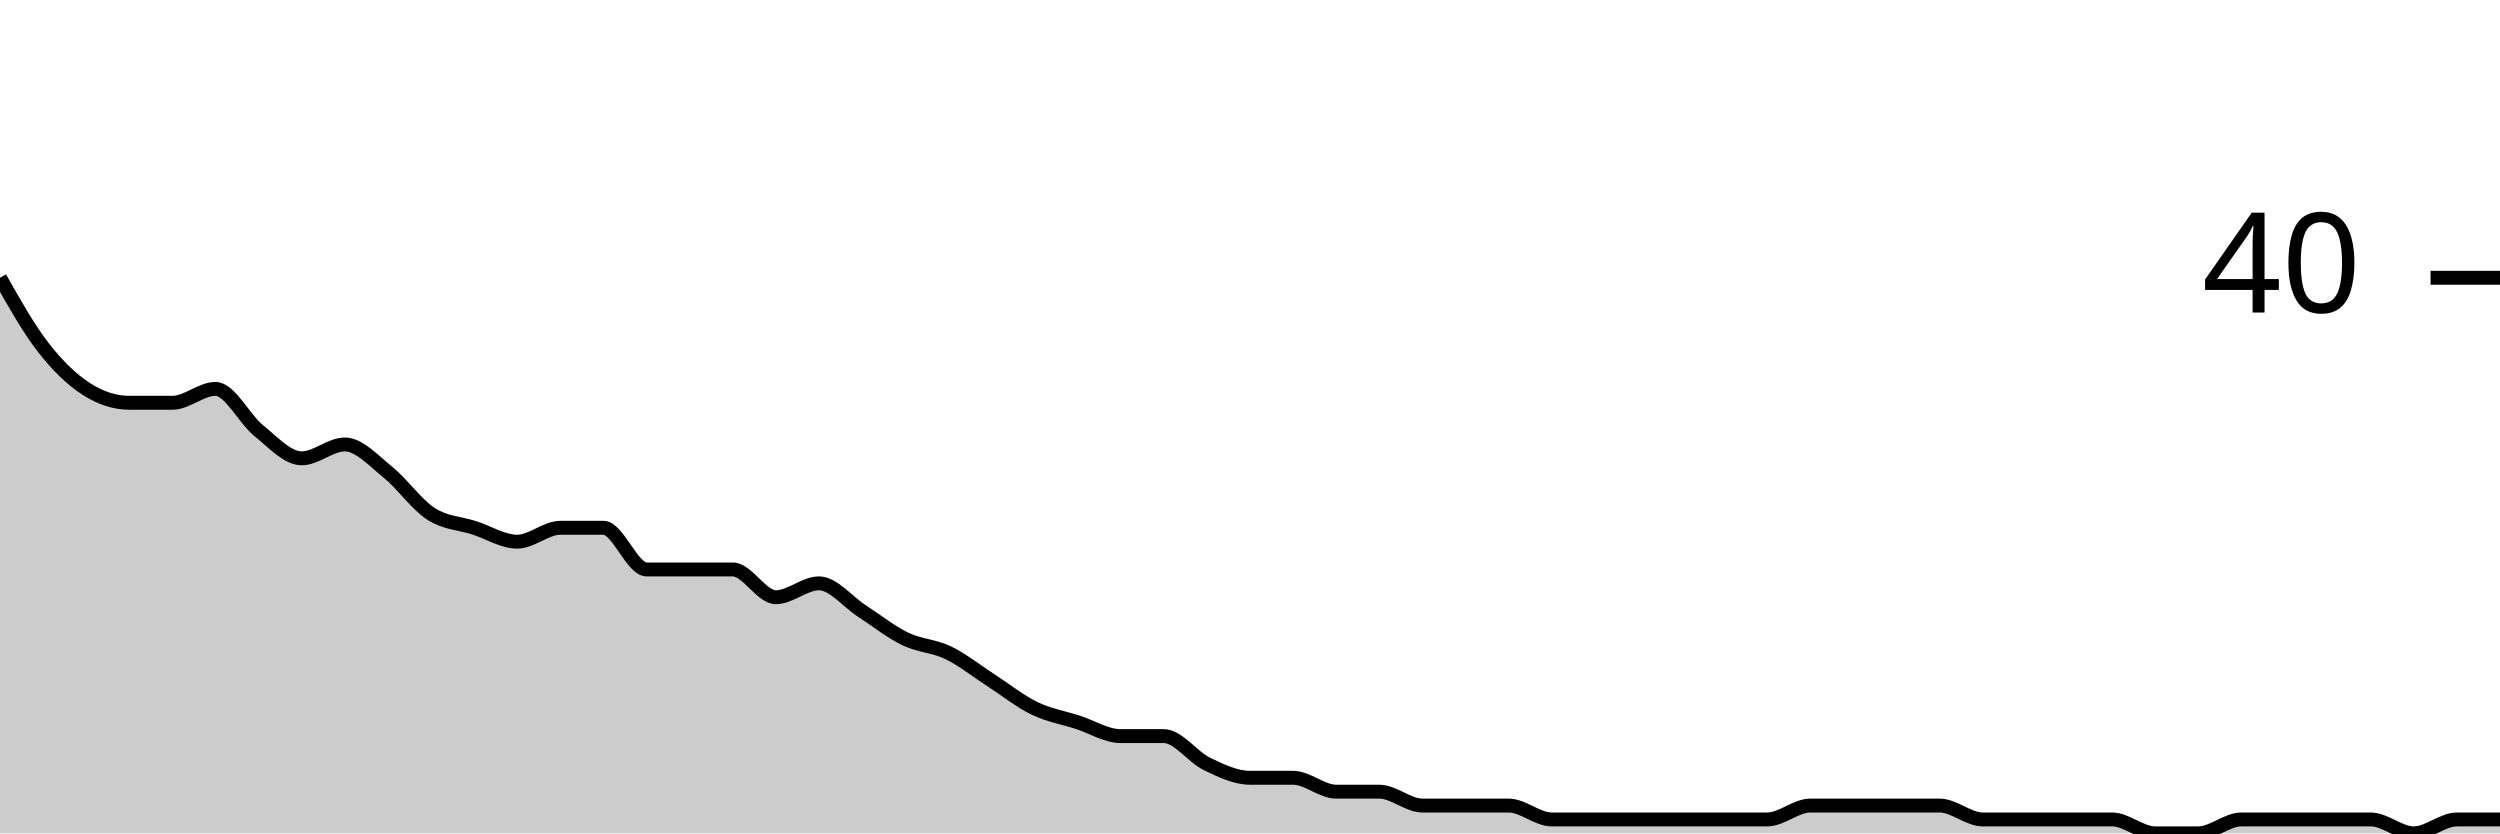
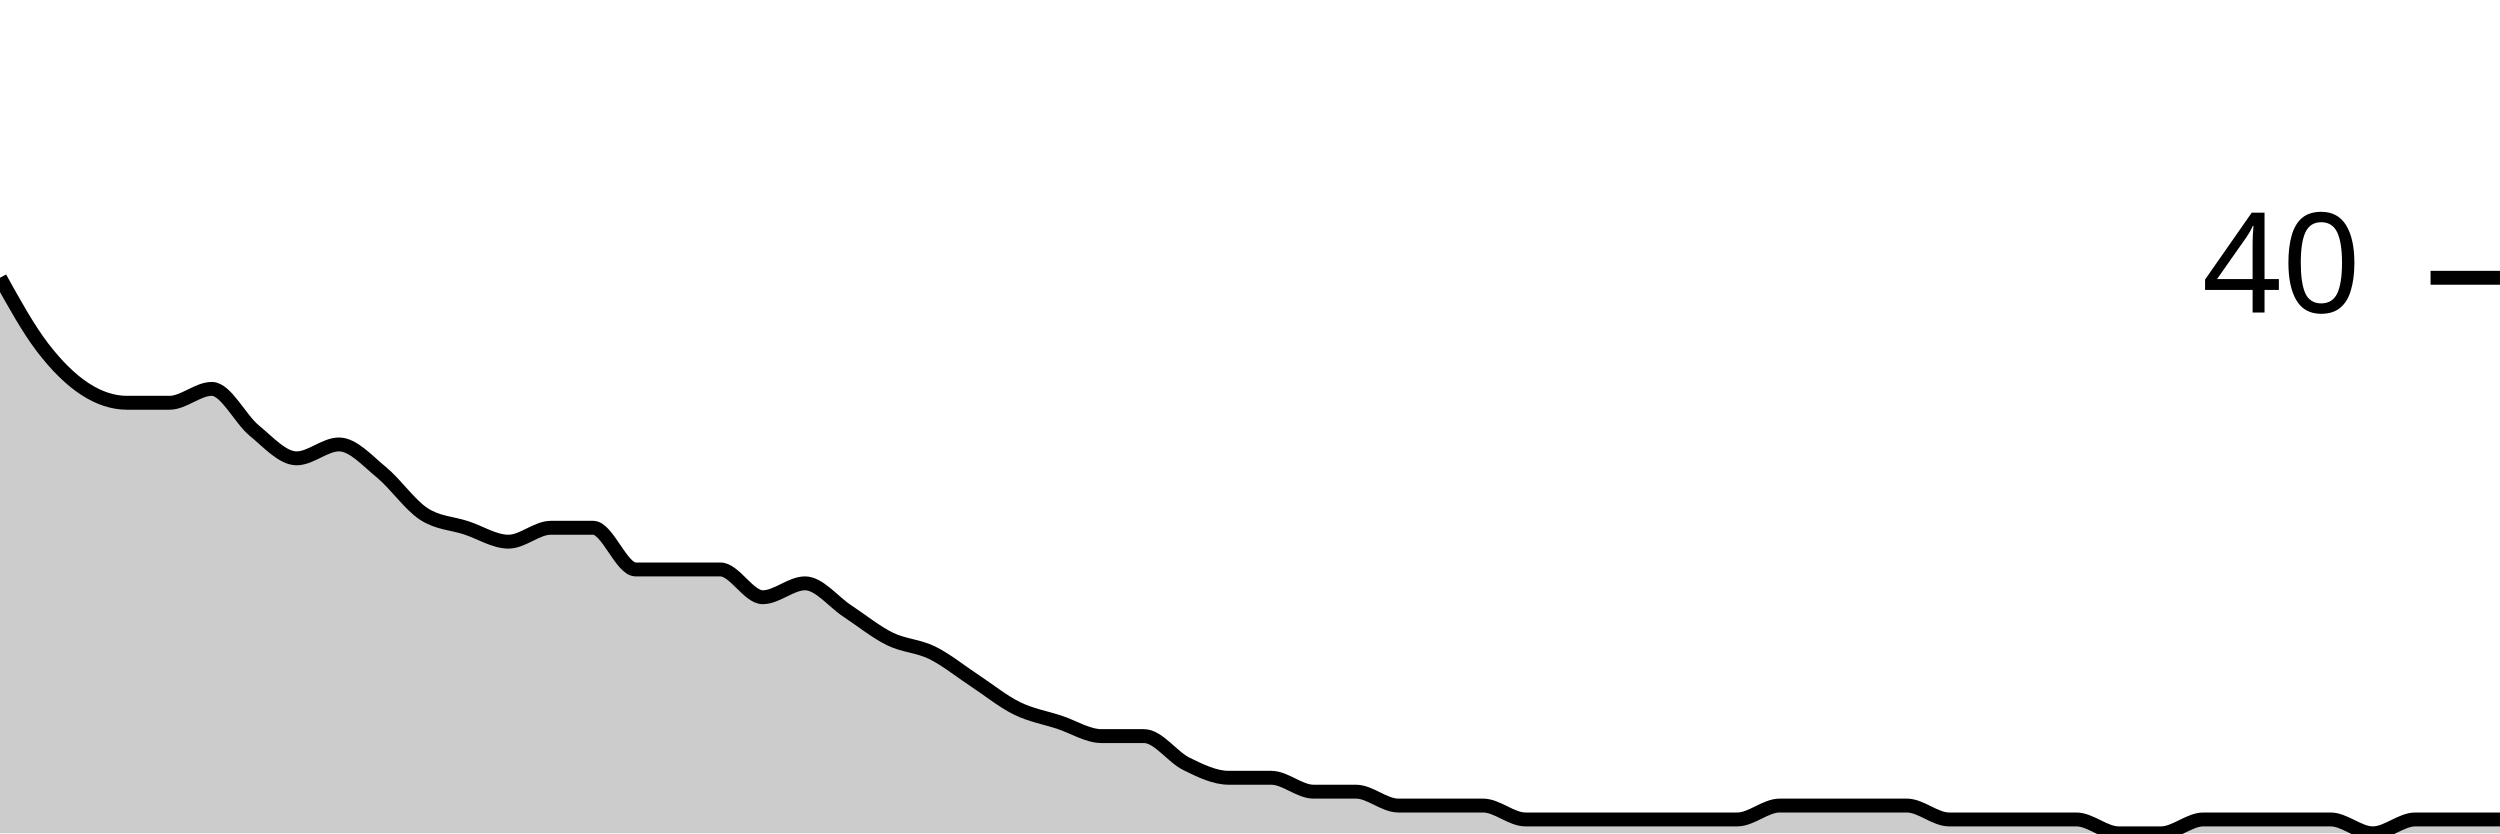
<svg xmlns="http://www.w3.org/2000/svg" viewBox="0 0 180 60">
  <g transform="translate(0,20)">
-     <path class="area" fill="rgba(0, 0, 0, 0.2)" d="M0,0C1.034,1.833,2.069,3.667,3.103,5C4.138,6.333,5.172,7.333,6.207,8C7.241,8.667,8.276,9,9.31,9C10.345,9,11.379,9,12.414,9C13.448,9,14.483,8,15.517,8C16.552,8,17.586,10.167,18.621,11C19.655,11.833,20.69,13,21.724,13C22.759,13,23.793,12,24.828,12C25.862,12,26.897,13.167,27.931,14C28.966,14.833,30,16.333,31.034,17C32.069,17.667,33.103,17.667,34.138,18C35.172,18.333,36.207,19,37.241,19C38.276,19,39.31,18,40.345,18C41.379,18,42.414,18,43.448,18C44.483,18,45.517,21,46.552,21C47.586,21,48.621,21,49.655,21C50.69,21,51.724,21,52.759,21C53.793,21,54.828,23,55.862,23C56.897,23,57.931,22,58.966,22C60,22,61.034,23.333,62.069,24C63.103,24.667,64.138,25.5,65.172,26C66.207,26.5,67.241,26.5,68.276,27C69.31,27.5,70.345,28.333,71.379,29C72.414,29.667,73.448,30.5,74.483,31C75.517,31.5,76.552,31.667,77.586,32C78.621,32.333,79.655,33,80.69,33C81.724,33,82.759,33,83.793,33C84.828,33,85.862,34.5,86.897,35C87.931,35.5,88.966,36,90,36C91.034,36,92.069,36,93.103,36C94.138,36,95.172,37,96.207,37C97.241,37,98.276,37,99.31,37C100.345,37,101.379,38,102.414,38C103.448,38,104.483,38,105.517,38C106.552,38,107.586,38,108.621,38C109.655,38,110.69,39,111.724,39C112.759,39,113.793,39,114.828,39C115.862,39,116.897,39,117.931,39C118.966,39,120,39,121.034,39C122.069,39,123.103,39,124.138,39C125.172,39,126.207,39,127.241,39C128.276,39,129.31,38,130.345,38C131.379,38,132.414,38,133.448,38C134.483,38,135.517,38,136.552,38C137.586,38,138.621,38,139.655,38C140.69,38,141.724,39,142.759,39C143.793,39,144.828,39,145.862,39C146.897,39,147.931,39,148.966,39C150,39,151.034,39,152.069,39C153.103,39,154.138,40,155.172,40C156.207,40,157.241,40,158.276,40C159.31,40,160.345,39,161.379,39C162.414,39,163.448,39,164.483,39C165.517,39,166.552,39,167.586,39C168.621,39,169.655,39,170.69,39C171.724,39,172.759,40,173.793,40C174.828,40,175.862,39,176.897,39C177.931,39,178.966,39,180,39L180,40C178.966,40,177.931,40,176.897,40C175.862,40,174.828,40,173.793,40C172.759,40,171.724,40,170.69,40C169.655,40,168.621,40,167.586,40C166.552,40,165.517,40,164.483,40C163.448,40,162.414,40,161.379,40C160.345,40,159.31,40,158.276,40C157.241,40,156.207,40,155.172,40C154.138,40,153.103,40,152.069,40C151.034,40,150,40,148.966,40C147.931,40,146.897,40,145.862,40C144.828,40,143.793,40,142.759,40C141.724,40,140.69,40,139.655,40C138.621,40,137.586,40,136.552,40C135.517,40,134.483,40,133.448,40C132.414,40,131.379,40,130.345,40C129.31,40,128.276,40,127.241,40C126.207,40,125.172,40,124.138,40C123.103,40,122.069,40,121.034,40C120,40,118.966,40,117.931,40C116.897,40,115.862,40,114.828,40C113.793,40,112.759,40,111.724,40C110.69,40,109.655,40,108.621,40C107.586,40,106.552,40,105.517,40C104.483,40,103.448,40,102.414,40C101.379,40,100.345,40,99.31,40C98.276,40,97.241,40,96.207,40C95.172,40,94.138,40,93.103,40C92.069,40,91.034,40,90,40C88.966,40,87.931,40,86.897,40C85.862,40,84.828,40,83.793,40C82.759,40,81.724,40,80.69,40C79.655,40,78.621,40,77.586,40C76.552,40,75.517,40,74.483,40C73.448,40,72.414,40,71.379,40C70.345,40,69.31,40,68.276,40C67.241,40,66.207,40,65.172,40C64.138,40,63.103,40,62.069,40C61.034,40,60,40,58.966,40C57.931,40,56.897,40,55.862,40C54.828,40,53.793,40,52.759,40C51.724,40,50.69,40,49.655,40C48.621,40,47.586,40,46.552,40C45.517,40,44.483,40,43.448,40C42.414,40,41.379,40,40.345,40C39.31,40,38.276,40,37.241,40C36.207,40,35.172,40,34.138,40C33.103,40,32.069,40,31.034,40C30,40,28.966,40,27.931,40C26.897,40,25.862,40,24.828,40C23.793,40,22.759,40,21.724,40C20.69,40,19.655,40,18.621,40C17.586,40,16.552,40,15.517,40C14.483,40,13.448,40,12.414,40C11.379,40,10.345,40,9.31,40C8.276,40,7.241,40,6.207,40C5.172,40,4.138,40,3.103,40C2.069,40,1.034,40,0,40Z" />
-     <path class="line" stroke="black" fill="none" d="M0,0C1.034,1.833,2.069,3.667,3.103,5C4.138,6.333,5.172,7.333,6.207,8C7.241,8.667,8.276,9,9.31,9C10.345,9,11.379,9,12.414,9C13.448,9,14.483,8,15.517,8C16.552,8,17.586,10.167,18.621,11C19.655,11.833,20.69,13,21.724,13C22.759,13,23.793,12,24.828,12C25.862,12,26.897,13.167,27.931,14C28.966,14.833,30,16.333,31.034,17C32.069,17.667,33.103,17.667,34.138,18C35.172,18.333,36.207,19,37.241,19C38.276,19,39.31,18,40.345,18C41.379,18,42.414,18,43.448,18C44.483,18,45.517,21,46.552,21C47.586,21,48.621,21,49.655,21C50.69,21,51.724,21,52.759,21C53.793,21,54.828,23,55.862,23C56.897,23,57.931,22,58.966,22C60,22,61.034,23.333,62.069,24C63.103,24.667,64.138,25.5,65.172,26C66.207,26.5,67.241,26.5,68.276,27C69.31,27.5,70.345,28.333,71.379,29C72.414,29.667,73.448,30.5,74.483,31C75.517,31.5,76.552,31.667,77.586,32C78.621,32.333,79.655,33,80.69,33C81.724,33,82.759,33,83.793,33C84.828,33,85.862,34.5,86.897,35C87.931,35.5,88.966,36,90,36C91.034,36,92.069,36,93.103,36C94.138,36,95.172,37,96.207,37C97.241,37,98.276,37,99.31,37C100.345,37,101.379,38,102.414,38C103.448,38,104.483,38,105.517,38C106.552,38,107.586,38,108.621,38C109.655,38,110.69,39,111.724,39C112.759,39,113.793,39,114.828,39C115.862,39,116.897,39,117.931,39C118.966,39,120,39,121.034,39C122.069,39,123.103,39,124.138,39C125.172,39,126.207,39,127.241,39C128.276,39,129.31,38,130.345,38C131.379,38,132.414,38,133.448,38C134.483,38,135.517,38,136.552,38C137.586,38,138.621,38,139.655,38C140.69,38,141.724,39,142.759,39C143.793,39,144.828,39,145.862,39C146.897,39,147.931,39,148.966,39C150,39,151.034,39,152.069,39C153.103,39,154.138,40,155.172,40C156.207,40,157.241,40,158.276,40C159.31,40,160.345,39,161.379,39C162.414,39,163.448,39,164.483,39C165.517,39,166.552,39,167.586,39C168.621,39,169.655,39,170.69,39C171.724,39,172.759,40,173.793,40C174.828,40,175.862,39,176.897,39C177.931,39,178.966,39,180,39" />
+     <path class="area" fill="rgba(0, 0, 0, 0.2)" d="M0,0C1.017,1.833,2.034,3.667,3.051,5C4.068,6.333,5.085,7.333,6.102,8C7.119,8.667,8.136,9,9.153,9C10.169,9,11.186,9,12.203,9C13.22,9,14.237,8,15.254,8C16.271,8,17.288,10.167,18.305,11C19.322,11.833,20.339,13,21.356,13C22.373,13,23.39,12,24.407,12C25.424,12,26.441,13.167,27.458,14C28.475,14.833,29.492,16.333,30.508,17C31.525,17.667,32.542,17.667,33.559,18C34.576,18.333,35.593,19,36.61,19C37.627,19,38.644,18,39.661,18C40.678,18,41.695,18,42.712,18C43.729,18,44.746,21,45.763,21C46.78,21,47.797,21,48.814,21C49.831,21,50.847,21,51.864,21C52.881,21,53.898,23,54.915,23C55.932,23,56.949,22,57.966,22C58.983,22,60,23.333,61.017,24C62.034,24.667,63.051,25.5,64.068,26C65.085,26.5,66.102,26.5,67.119,27C68.136,27.5,69.153,28.333,70.169,29C71.186,29.667,72.203,30.5,73.22,31C74.237,31.5,75.254,31.667,76.271,32C77.288,32.333,78.305,33,79.322,33C80.339,33,81.356,33,82.373,33C83.39,33,84.407,34.5,85.424,35C86.441,35.5,87.458,36,88.475,36C89.492,36,90.508,36,91.525,36C92.542,36,93.559,37,94.576,37C95.593,37,96.61,37,97.627,37C98.644,37,99.661,38,100.678,38C101.695,38,102.712,38,103.729,38C104.746,38,105.763,38,106.78,38C107.797,38,108.814,39,109.831,39C110.847,39,111.864,39,112.881,39C113.898,39,114.915,39,115.932,39C116.949,39,117.966,39,118.983,39C120,39,121.017,39,122.034,39C123.051,39,124.068,39,125.085,39C126.102,39,127.119,38,128.136,38C129.153,38,130.169,38,131.186,38C132.203,38,133.22,38,134.237,38C135.254,38,136.271,38,137.288,38C138.305,38,139.322,39,140.339,39C141.356,39,142.373,39,143.39,39C144.407,39,145.424,39,146.441,39C147.458,39,148.475,39,149.492,39C150.508,39,151.525,40,152.542,40C153.559,40,154.576,40,155.593,40C156.61,40,157.627,39,158.644,39C159.661,39,160.678,39,161.695,39C162.712,39,163.729,39,164.746,39C165.763,39,166.78,39,167.797,39C168.814,39,169.831,40,170.847,40C171.864,40,172.881,39,173.898,39C174.915,39,175.932,39,176.949,39C177.966,39,178.983,39,180,39L180,40C178.983,40,177.966,40,176.949,40C175.932,40,174.915,40,173.898,40C172.881,40,171.864,40,170.847,40C169.831,40,168.814,40,167.797,40C166.78,40,165.763,40,164.746,40C163.729,40,162.712,40,161.695,40C160.678,40,159.661,40,158.644,40C157.627,40,156.61,40,155.593,40C154.576,40,153.559,40,152.542,40C151.525,40,150.508,40,149.492,40C148.475,40,147.458,40,146.441,40C145.424,40,144.407,40,143.39,40C142.373,40,141.356,40,140.339,40C139.322,40,138.305,40,137.288,40C136.271,40,135.254,40,134.237,40C133.22,40,132.203,40,131.186,40C130.169,40,129.153,40,128.136,40C127.119,40,126.102,40,125.085,40C124.068,40,123.051,40,122.034,40C121.017,40,120,40,118.983,40C117.966,40,116.949,40,115.932,40C114.915,40,113.898,40,112.881,40C111.864,40,110.847,40,109.831,40C108.814,40,107.797,40,106.78,40C105.763,40,104.746,40,103.729,40C102.712,40,101.695,40,100.678,40C99.661,40,98.644,40,97.627,40C96.61,40,95.593,40,94.576,40C93.559,40,92.542,40,91.525,40C90.508,40,89.492,40,88.475,40C87.458,40,86.441,40,85.424,40C84.407,40,83.39,40,82.373,40C81.356,40,80.339,40,79.322,40C78.305,40,77.288,40,76.271,40C75.254,40,74.237,40,73.22,40C72.203,40,71.186,40,70.169,40C69.153,40,68.136,40,67.119,40C66.102,40,65.085,40,64.068,40C63.051,40,62.034,40,61.017,40C60,40,58.983,40,57.966,40C56.949,40,55.932,40,54.915,40C53.898,40,52.881,40,51.864,40C50.847,40,49.831,40,48.814,40C47.797,40,46.78,40,45.763,40C44.746,40,43.729,40,42.712,40C41.695,40,40.678,40,39.661,40C38.644,40,37.627,40,36.61,40C35.593,40,34.576,40,33.559,40C32.542,40,31.525,40,30.508,40C29.492,40,28.475,40,27.458,40C26.441,40,25.424,40,24.407,40C23.39,40,22.373,40,21.356,40C20.339,40,19.322,40,18.305,40C17.288,40,16.271,40,15.254,40C14.237,40,13.22,40,12.203,40C11.186,40,10.169,40,9.153,40C8.136,40,7.119,40,6.102,40C5.085,40,4.068,40,3.051,40C2.034,40,1.017,40,0,40Z" />
+     <path class="line" stroke="black" fill="none" d="M0,0C1.017,1.833,2.034,3.667,3.051,5C4.068,6.333,5.085,7.333,6.102,8C7.119,8.667,8.136,9,9.153,9C10.169,9,11.186,9,12.203,9C13.22,9,14.237,8,15.254,8C16.271,8,17.288,10.167,18.305,11C19.322,11.833,20.339,13,21.356,13C22.373,13,23.39,12,24.407,12C25.424,12,26.441,13.167,27.458,14C28.475,14.833,29.492,16.333,30.508,17C31.525,17.667,32.542,17.667,33.559,18C34.576,18.333,35.593,19,36.61,19C37.627,19,38.644,18,39.661,18C40.678,18,41.695,18,42.712,18C43.729,18,44.746,21,45.763,21C46.78,21,47.797,21,48.814,21C49.831,21,50.847,21,51.864,21C52.881,21,53.898,23,54.915,23C55.932,23,56.949,22,57.966,22C58.983,22,60,23.333,61.017,24C62.034,24.667,63.051,25.5,64.068,26C65.085,26.5,66.102,26.5,67.119,27C68.136,27.5,69.153,28.333,70.169,29C71.186,29.667,72.203,30.5,73.22,31C74.237,31.5,75.254,31.667,76.271,32C77.288,32.333,78.305,33,79.322,33C80.339,33,81.356,33,82.373,33C83.39,33,84.407,34.5,85.424,35C86.441,35.5,87.458,36,88.475,36C89.492,36,90.508,36,91.525,36C92.542,36,93.559,37,94.576,37C95.593,37,96.61,37,97.627,37C98.644,37,99.661,38,100.678,38C101.695,38,102.712,38,103.729,38C104.746,38,105.763,38,106.78,38C107.797,38,108.814,39,109.831,39C110.847,39,111.864,39,112.881,39C113.898,39,114.915,39,115.932,39C116.949,39,117.966,39,118.983,39C120,39,121.017,39,122.034,39C123.051,39,124.068,39,125.085,39C126.102,39,127.119,38,128.136,38C129.153,38,130.169,38,131.186,38C132.203,38,133.22,38,134.237,38C135.254,38,136.271,38,137.288,38C138.305,38,139.322,39,140.339,39C141.356,39,142.373,39,143.39,39C144.407,39,145.424,39,146.441,39C147.458,39,148.475,39,149.492,39C150.508,39,151.525,40,152.542,40C153.559,40,154.576,40,155.593,40C156.61,40,157.627,39,158.644,39C159.661,39,160.678,39,161.695,39C162.712,39,163.729,39,164.746,39C165.763,39,166.78,39,167.797,39C168.814,39,169.831,40,170.847,40C171.864,40,172.881,39,173.898,39C174.915,39,175.932,39,176.949,39C177.966,39,178.983,39,180,39" />
    <path class="axis-ceiling" stroke-width="1" stroke="black" fill="none" d="M175,0L180,0" />
    <text class="axis-ceiling-label" font-family="sans-serif" text-anchor="end" font-size="10px" x="170" y="2.5">40</text>
  </g>
</svg>
